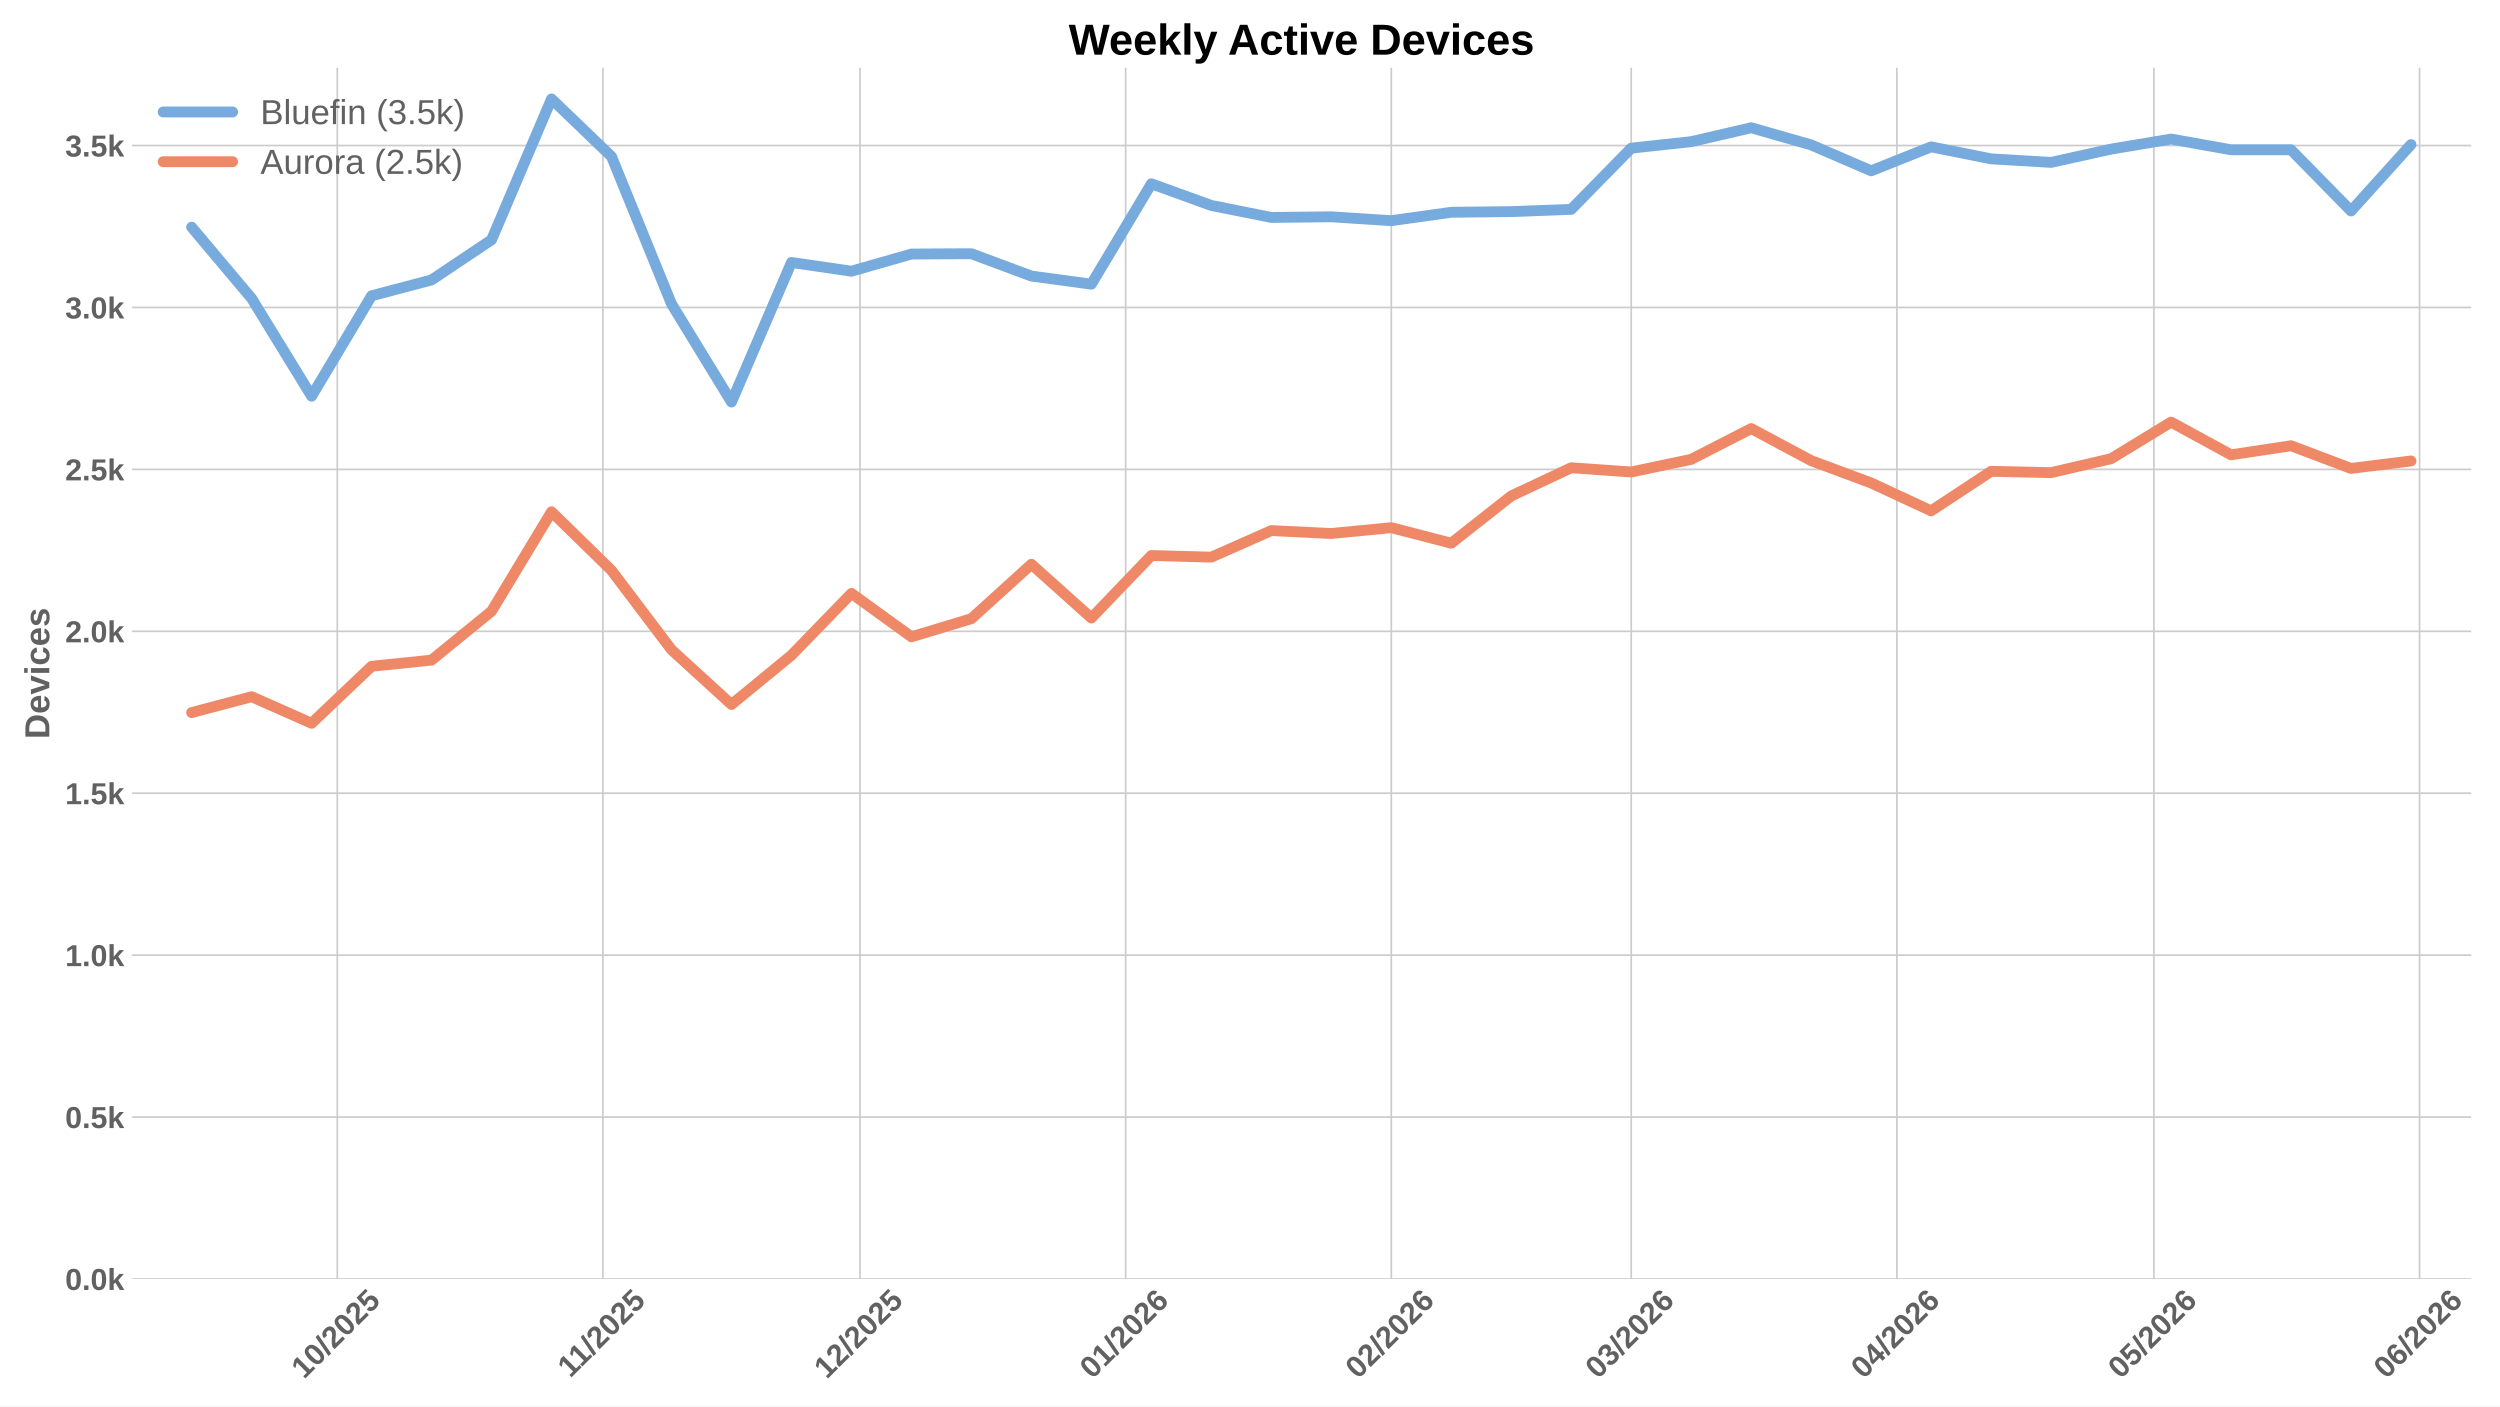
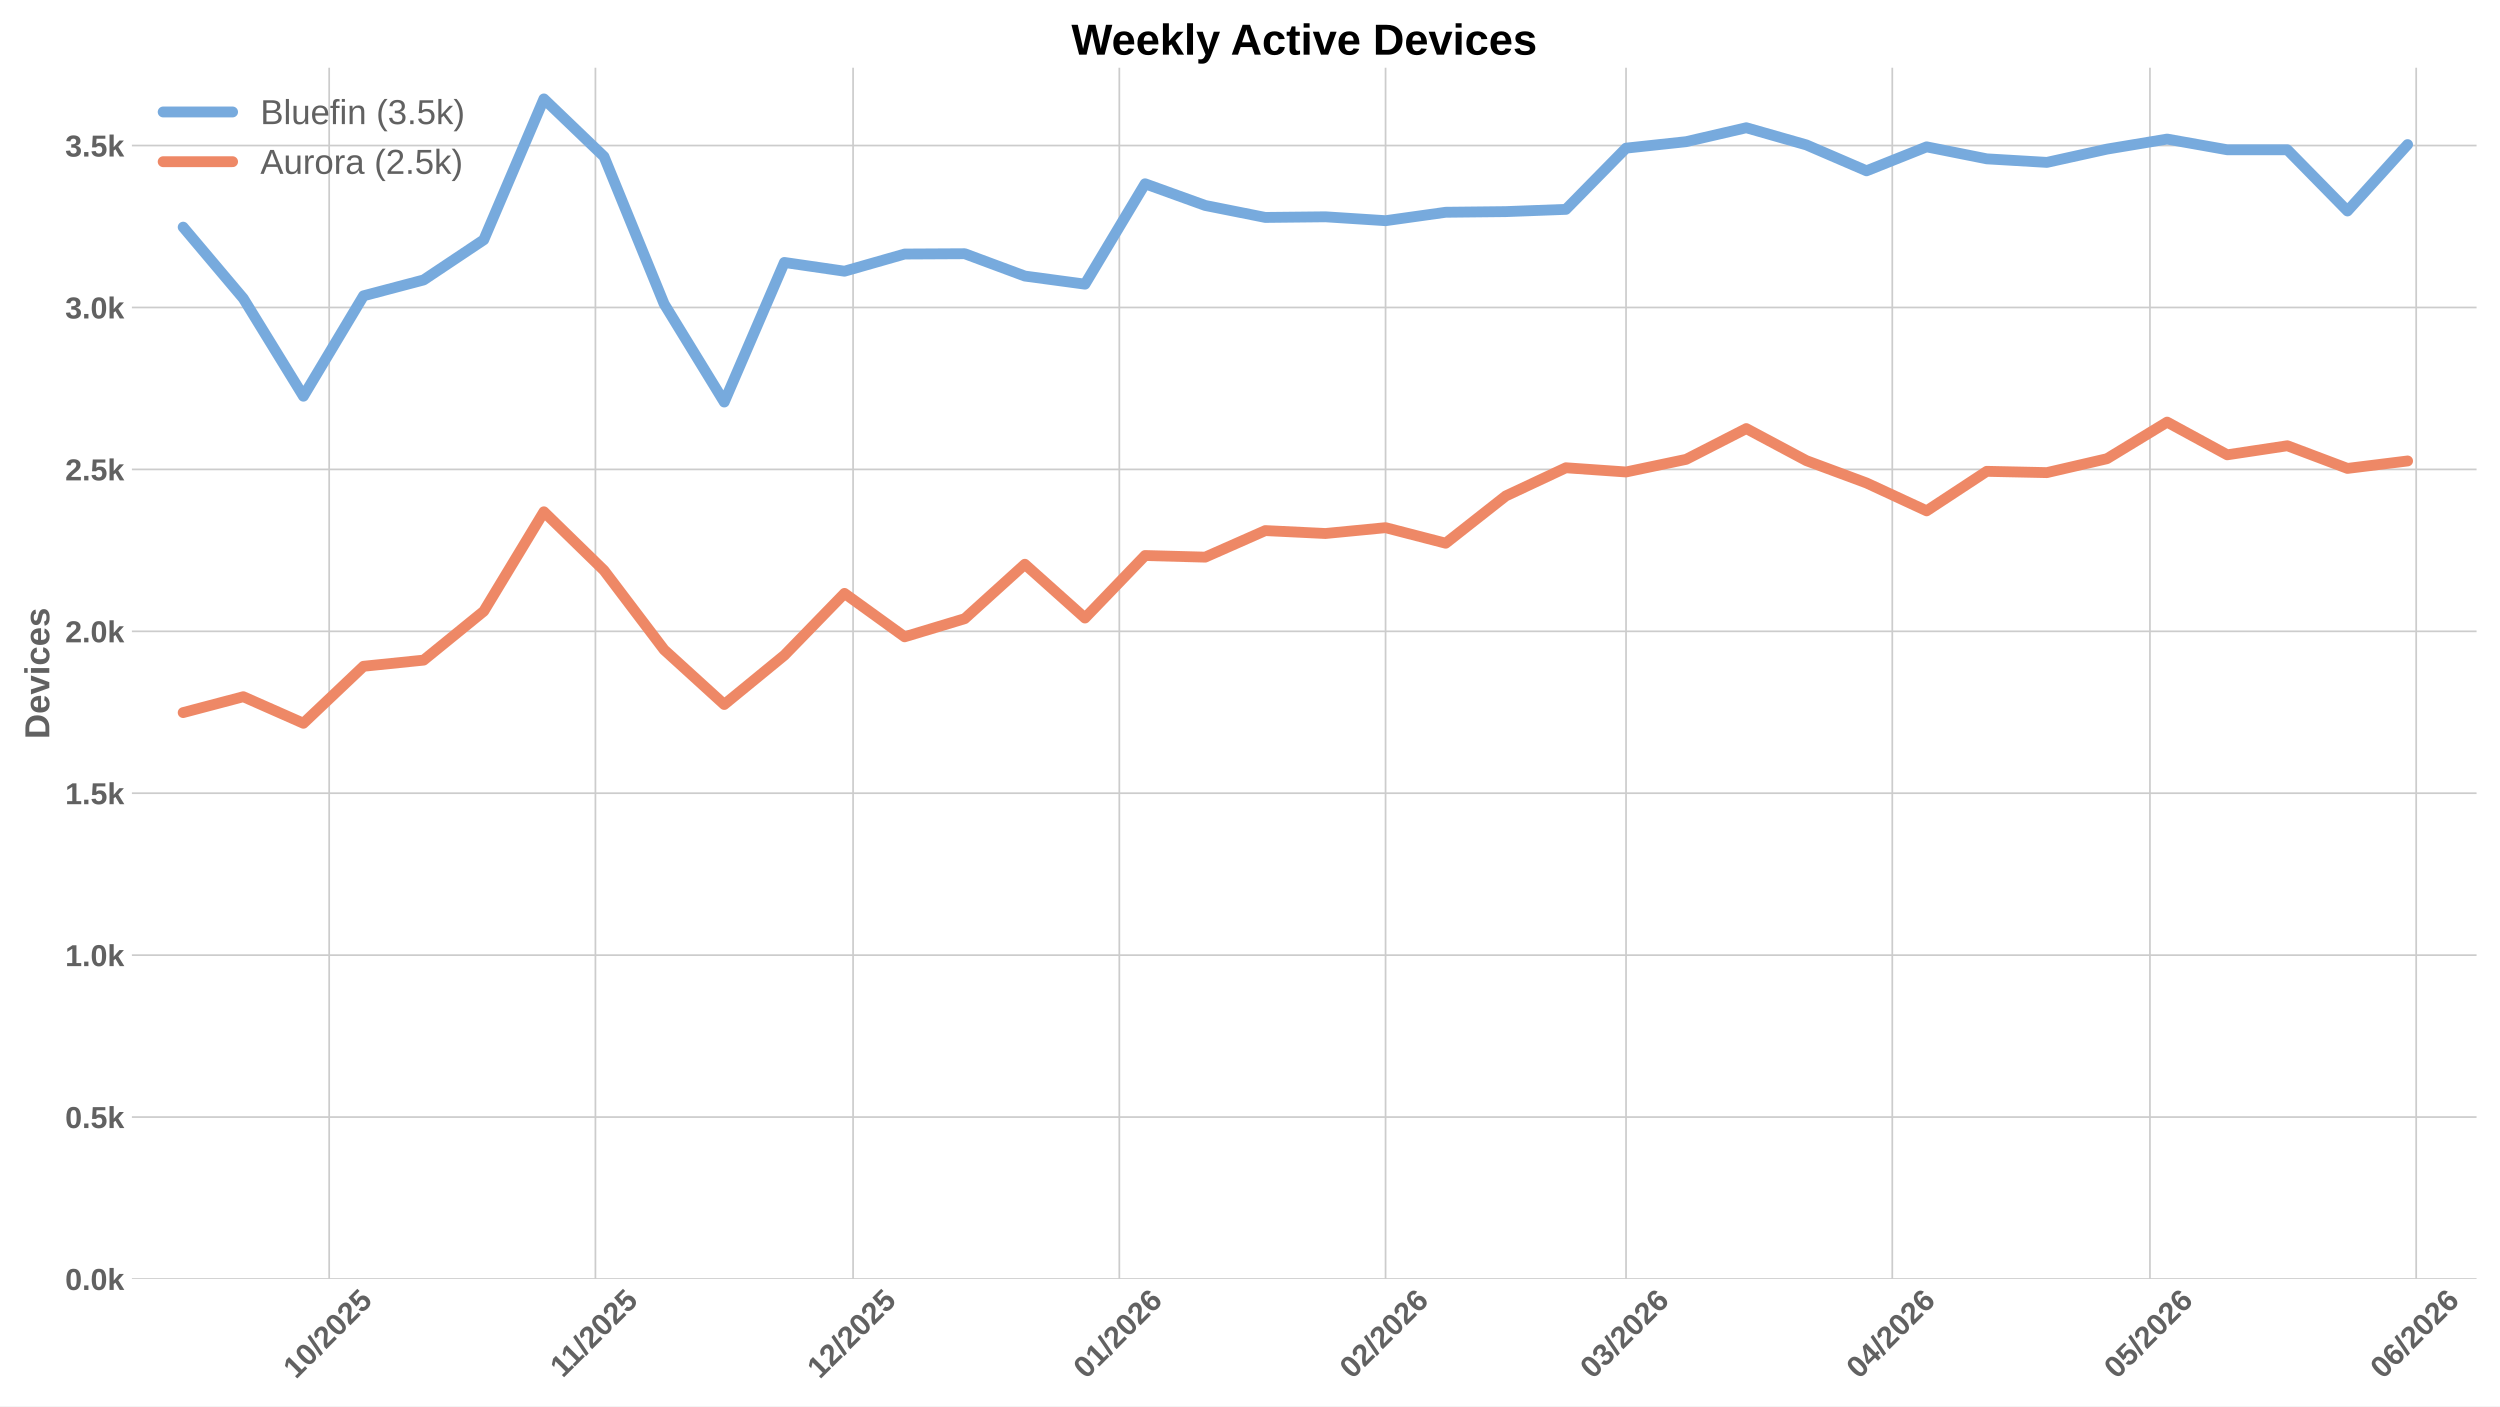
<svg xmlns="http://www.w3.org/2000/svg" xmlns:xlink="http://www.w3.org/1999/xlink" width="1152pt" height="648pt" viewBox="0 0 1152 648" version="1.1">
  <defs>
    <style type="text/css">*{stroke-linejoin: round; stroke-linecap: butt}</style>
  </defs>
  <g id="figure_1">
    <g id="patch_1">
      <path d="M 0 648  L 1152 648  L 1152 0  L 0 0  z " style="fill: #ffffff" />
    </g>
    <g id="axes_1">
      <g id="patch_2">
-         <path d="M 60.78 589.343  L 1138.741 589.343  L 1138.741 31.2  L 60.78 31.2  z " style="fill: #ffffff" />
+         <path d="M 60.78 589.343  L 1141.2 589.343  L 1141.2 31.2  L 60.78 31.2  z " style="fill: #ffffff" />
      </g>
      <g id="matplotlib.axis_1">
        <g id="xtick_1">
          <g id="line2d_1">
-             <path d="M 155.428 589.343  L 155.428 31.2  " clip-path="url(#pf038eba3cd)" style="fill: none; stroke: #cccccc; stroke-width: 0.8; stroke-linecap: round" />
+             <path d="M 151.684 589.343  L 151.684 31.2  " clip-path="url(#p328bbe59b2)" style="fill: none; stroke: #cccccc; stroke-width: 0.8; stroke-linecap: round" />
          </g>
          <g id="line2d_2" />
          <g id="text_1">
-             <g style="fill: #616161" transform="translate(140.0975 635.7977) rotate(-45) scale(0.14 -0.14)">
+             <g style="fill: #616161" transform="translate(136.354 635.7977) rotate(-45) scale(0.14 -0.14)">
              <defs>
                <path id="LiberationSans-Bold-31" d="M 403 0  L 403 653  L 1494 653  L 1494 3656  L 438 2997  L 438 3688  L 1541 4403  L 2372 4403  L 2372 653  L 3381 653  L 3381 0  L 403 0  z " transform="scale(0.015625)" />
                <path id="LiberationSans-Bold-30" d="M 3297 2203  Q 3297 1088 2914 512  Q 2531 -63 1766 -63  Q 253 -63 253 2203  Q 253 2994 418 3494  Q 584 3994 915 4231  Q 1247 4469 1791 4469  Q 2572 4469 2934 3903  Q 3297 3338 3297 2203  z M 2416 2203  Q 2416 2813 2356 3150  Q 2297 3488 2165 3634  Q 2034 3781 1784 3781  Q 1519 3781 1383 3632  Q 1247 3484 1189 3148  Q 1131 2813 1131 2203  Q 1131 1600 1192 1261  Q 1253 922 1386 775  Q 1519 628 1772 628  Q 2022 628 2158 783  Q 2294 938 2355 1278  Q 2416 1619 2416 2203  z " transform="scale(0.015625)" />
                <path id="LiberationSans-Bold-2f" d="M 63 -128  L 972 4638  L 1716 4638  L 822 -128  L 63 -128  z " transform="scale(0.015625)" />
                <path id="LiberationSans-Bold-32" d="M 222 0  L 222 609  Q 394 988 711 1347  Q 1028 1706 1509 2097  Q 1972 2472 2158 2715  Q 2344 2959 2344 3194  Q 2344 3769 1766 3769  Q 1484 3769 1336 3617  Q 1188 3466 1144 3163  L 259 3213  Q 334 3825 717 4147  Q 1100 4469 1759 4469  Q 2472 4469 2853 4144  Q 3234 3819 3234 3231  Q 3234 2922 3112 2672  Q 2991 2422 2800 2211  Q 2609 2000 2376 1815  Q 2144 1631 1925 1456  Q 1706 1281 1526 1103  Q 1347 925 1259 722  L 3303 722  L 3303 0  L 222 0  z " transform="scale(0.015625)" />
                <path id="LiberationSans-Bold-35" d="M 3381 1466  Q 3381 766 2945 351  Q 2509 -63 1750 -63  Q 1088 -63 689 235  Q 291 534 197 1100  L 1075 1172  Q 1144 891 1319 762  Q 1494 634 1759 634  Q 2088 634 2283 843  Q 2478 1053 2478 1447  Q 2478 1794 2293 2001  Q 2109 2209 1778 2209  Q 1413 2209 1181 1925  L 325 1925  L 478 4403  L 3125 4403  L 3125 3750  L 1275 3750  L 1203 2638  Q 1522 2919 2000 2919  Q 2628 2919 3004 2528  Q 3381 2138 3381 1466  z " transform="scale(0.015625)" />
              </defs>
              <use xlink:href="#LiberationSans-Bold-31" />
              <use xlink:href="#LiberationSans-Bold-30" transform="translate(55.61523 0)" />
              <use xlink:href="#LiberationSans-Bold-2f" transform="translate(111.2305 0)" />
              <use xlink:href="#LiberationSans-Bold-32" transform="translate(139.0137 0)" />
              <use xlink:href="#LiberationSans-Bold-30" transform="translate(194.6289 0)" />
              <use xlink:href="#LiberationSans-Bold-32" transform="translate(250.2441 0)" />
              <use xlink:href="#LiberationSans-Bold-35" transform="translate(305.8594 0)" />
            </g>
          </g>
        </g>
        <g id="xtick_2">
          <g id="line2d_3">
-             <path d="M 277.834 589.343  L 277.834 31.2  " clip-path="url(#pf038eba3cd)" style="fill: none; stroke: #cccccc; stroke-width: 0.8; stroke-linecap: round" />
+             <path d="M 274.369 589.343  L 274.369 31.2  " clip-path="url(#p328bbe59b2)" style="fill: none; stroke: #cccccc; stroke-width: 0.8; stroke-linecap: round" />
          </g>
          <g id="line2d_4" />
          <g id="text_2">
-             <g style="fill: #616161" transform="translate(262.7756 635.2532) rotate(-45) scale(0.14 -0.14)">
+             <g style="fill: #616161" transform="translate(259.3113 635.2532) rotate(-45) scale(0.14 -0.14)">
              <use xlink:href="#LiberationSans-Bold-31" />
              <use xlink:href="#LiberationSans-Bold-31" transform="translate(50.11523 0)" />
              <use xlink:href="#LiberationSans-Bold-2f" transform="translate(105.7305 0)" />
              <use xlink:href="#LiberationSans-Bold-32" transform="translate(133.5137 0)" />
              <use xlink:href="#LiberationSans-Bold-30" transform="translate(189.1289 0)" />
              <use xlink:href="#LiberationSans-Bold-32" transform="translate(244.7441 0)" />
              <use xlink:href="#LiberationSans-Bold-35" transform="translate(300.3594 0)" />
            </g>
          </g>
        </g>
        <g id="xtick_3">
          <g id="line2d_5">
-             <path d="M 396.291 589.343  L 396.291 31.2  " clip-path="url(#pf038eba3cd)" style="fill: none; stroke: #cccccc; stroke-width: 0.8; stroke-linecap: round" />
+             <path d="M 393.097 589.343  L 393.097 31.2  " clip-path="url(#p328bbe59b2)" style="fill: none; stroke: #cccccc; stroke-width: 0.8; stroke-linecap: round" />
          </g>
          <g id="line2d_6" />
          <g id="text_3">
-             <g style="fill: #616161" transform="translate(380.9607 635.7977) rotate(-45) scale(0.14 -0.14)">
+             <g style="fill: #616161" transform="translate(377.7665 635.7977) rotate(-45) scale(0.14 -0.14)">
              <use xlink:href="#LiberationSans-Bold-31" />
              <use xlink:href="#LiberationSans-Bold-32" transform="translate(55.61523 0)" />
              <use xlink:href="#LiberationSans-Bold-2f" transform="translate(111.2305 0)" />
              <use xlink:href="#LiberationSans-Bold-32" transform="translate(139.0137 0)" />
              <use xlink:href="#LiberationSans-Bold-30" transform="translate(194.6289 0)" />
              <use xlink:href="#LiberationSans-Bold-32" transform="translate(250.2441 0)" />
              <use xlink:href="#LiberationSans-Bold-35" transform="translate(305.8594 0)" />
            </g>
          </g>
        </g>
        <g id="xtick_4">
          <g id="line2d_7">
-             <path d="M 518.697 589.343  L 518.697 31.2  " clip-path="url(#pf038eba3cd)" style="fill: none; stroke: #cccccc; stroke-width: 0.8; stroke-linecap: round" />
+             <path d="M 515.782 589.343  L 515.782 31.2  " clip-path="url(#p328bbe59b2)" style="fill: none; stroke: #cccccc; stroke-width: 0.8; stroke-linecap: round" />
          </g>
          <g id="line2d_8" />
          <g id="text_4">
-             <g style="fill: #616161" transform="translate(503.3665 635.7977) rotate(-45) scale(0.14 -0.14)">
+             <g style="fill: #616161" transform="translate(500.4516 635.7977) rotate(-45) scale(0.14 -0.14)">
              <defs>
                <path id="LiberationSans-Bold-36" d="M 3328 1441  Q 3328 738 2934 337  Q 2541 -63 1847 -63  Q 1069 -63 651 482  Q 234 1028 234 2100  Q 234 3278 657 3873  Q 1081 4469 1869 4469  Q 2428 4469 2751 4222  Q 3075 3975 3209 3456  L 2381 3341  Q 2263 3775 1850 3775  Q 1497 3775 1295 3422  Q 1094 3069 1094 2350  Q 1234 2584 1484 2709  Q 1734 2834 2050 2834  Q 2641 2834 2984 2459  Q 3328 2084 3328 1441  z M 2447 1416  Q 2447 1791 2273 1989  Q 2100 2188 1797 2188  Q 1506 2188 1331 2002  Q 1156 1816 1156 1509  Q 1156 1125 1339 873  Q 1522 622 1819 622  Q 2116 622 2281 833  Q 2447 1044 2447 1416  z " transform="scale(0.015625)" />
              </defs>
              <use xlink:href="#LiberationSans-Bold-30" />
              <use xlink:href="#LiberationSans-Bold-31" transform="translate(55.61523 0)" />
              <use xlink:href="#LiberationSans-Bold-2f" transform="translate(111.2305 0)" />
              <use xlink:href="#LiberationSans-Bold-32" transform="translate(139.0137 0)" />
              <use xlink:href="#LiberationSans-Bold-30" transform="translate(194.6289 0)" />
              <use xlink:href="#LiberationSans-Bold-32" transform="translate(250.2441 0)" />
              <use xlink:href="#LiberationSans-Bold-36" transform="translate(305.8594 0)" />
            </g>
          </g>
        </g>
        <g id="xtick_5">
          <g id="line2d_9">
-             <path d="M 641.103 589.343  L 641.103 31.2  " clip-path="url(#pf038eba3cd)" style="fill: none; stroke: #cccccc; stroke-width: 0.8; stroke-linecap: round" />
+             <path d="M 638.467 589.343  L 638.467 31.2  " clip-path="url(#p328bbe59b2)" style="fill: none; stroke: #cccccc; stroke-width: 0.8; stroke-linecap: round" />
          </g>
          <g id="line2d_10" />
          <g id="text_5">
-             <g style="fill: #616161" transform="translate(625.7724 635.7977) rotate(-45) scale(0.14 -0.14)">
+             <g style="fill: #616161" transform="translate(623.1366 635.7977) rotate(-45) scale(0.14 -0.14)">
              <use xlink:href="#LiberationSans-Bold-30" />
              <use xlink:href="#LiberationSans-Bold-32" transform="translate(55.61523 0)" />
              <use xlink:href="#LiberationSans-Bold-2f" transform="translate(111.2305 0)" />
              <use xlink:href="#LiberationSans-Bold-32" transform="translate(139.0137 0)" />
              <use xlink:href="#LiberationSans-Bold-30" transform="translate(194.6289 0)" />
              <use xlink:href="#LiberationSans-Bold-32" transform="translate(250.2441 0)" />
              <use xlink:href="#LiberationSans-Bold-36" transform="translate(305.8594 0)" />
            </g>
          </g>
        </g>
        <g id="xtick_6">
          <g id="line2d_11">
-             <path d="M 751.663 589.343  L 751.663 31.2  " clip-path="url(#pf038eba3cd)" style="fill: none; stroke: #cccccc; stroke-width: 0.8; stroke-linecap: round" />
+             <path d="M 749.279 589.343  L 749.279 31.2  " clip-path="url(#p328bbe59b2)" style="fill: none; stroke: #cccccc; stroke-width: 0.8; stroke-linecap: round" />
          </g>
          <g id="line2d_12" />
          <g id="text_6">
-             <g style="fill: #616161" transform="translate(736.3325 635.7977) rotate(-45) scale(0.14 -0.14)">
+             <g style="fill: #616161" transform="translate(733.9489 635.7977) rotate(-45) scale(0.14 -0.14)">
              <defs>
                <path id="LiberationSans-Bold-33" d="M 3328 1222  Q 3328 603 2922 265  Q 2516 -72 1766 -72  Q 1056 -72 637 254  Q 219 581 147 1197  L 1041 1275  Q 1125 641 1763 641  Q 2078 641 2253 797  Q 2428 953 2428 1275  Q 2428 1569 2215 1725  Q 2003 1881 1584 1881  L 1278 1881  L 1278 2591  L 1566 2591  Q 1944 2591 2134 2745  Q 2325 2900 2325 3188  Q 2325 3459 2173 3614  Q 2022 3769 1731 3769  Q 1459 3769 1292 3619  Q 1125 3469 1100 3194  L 222 3256  Q 291 3825 694 4147  Q 1097 4469 1747 4469  Q 2438 4469 2827 4158  Q 3216 3847 3216 3297  Q 3216 2884 2973 2618  Q 2731 2353 2275 2266  L 2275 2253  Q 2781 2194 3054 1920  Q 3328 1647 3328 1222  z " transform="scale(0.015625)" />
              </defs>
              <use xlink:href="#LiberationSans-Bold-30" />
              <use xlink:href="#LiberationSans-Bold-33" transform="translate(55.61523 0)" />
              <use xlink:href="#LiberationSans-Bold-2f" transform="translate(111.2305 0)" />
              <use xlink:href="#LiberationSans-Bold-32" transform="translate(139.0137 0)" />
              <use xlink:href="#LiberationSans-Bold-30" transform="translate(194.6289 0)" />
              <use xlink:href="#LiberationSans-Bold-32" transform="translate(250.2441 0)" />
              <use xlink:href="#LiberationSans-Bold-36" transform="translate(305.8594 0)" />
            </g>
          </g>
        </g>
        <g id="xtick_7">
          <g id="line2d_13">
-             <path d="M 874.069 589.343  L 874.069 31.2  " clip-path="url(#pf038eba3cd)" style="fill: none; stroke: #cccccc; stroke-width: 0.8; stroke-linecap: round" />
+             <path d="M 871.964 589.343  L 871.964 31.2  " clip-path="url(#p328bbe59b2)" style="fill: none; stroke: #cccccc; stroke-width: 0.8; stroke-linecap: round" />
          </g>
          <g id="line2d_14" />
          <g id="text_7">
-             <g style="fill: #616161" transform="translate(858.7384 635.7977) rotate(-45) scale(0.14 -0.14)">
+             <g style="fill: #616161" transform="translate(856.634 635.7977) rotate(-45) scale(0.14 -0.14)">
              <defs>
                <path id="LiberationSans-Bold-34" d="M 2938 897  L 2938 0  L 2100 0  L 2100 897  L 97 897  L 97 1556  L 1956 4403  L 2938 4403  L 2938 1550  L 3525 1550  L 3525 897  L 2938 897  z M 2100 2991  Q 2100 3159 2111 3356  Q 2122 3553 2128 3609  Q 2047 3434 1834 3103  L 813 1550  L 2100 1550  L 2100 2991  z " transform="scale(0.015625)" />
              </defs>
              <use xlink:href="#LiberationSans-Bold-30" />
              <use xlink:href="#LiberationSans-Bold-34" transform="translate(55.61523 0)" />
              <use xlink:href="#LiberationSans-Bold-2f" transform="translate(111.2305 0)" />
              <use xlink:href="#LiberationSans-Bold-32" transform="translate(139.0137 0)" />
              <use xlink:href="#LiberationSans-Bold-30" transform="translate(194.6289 0)" />
              <use xlink:href="#LiberationSans-Bold-32" transform="translate(250.2441 0)" />
              <use xlink:href="#LiberationSans-Bold-36" transform="translate(305.8594 0)" />
            </g>
          </g>
        </g>
        <g id="xtick_8">
          <g id="line2d_15">
-             <path d="M 992.526 589.343  L 992.526 31.2  " clip-path="url(#pf038eba3cd)" style="fill: none; stroke: #cccccc; stroke-width: 0.8; stroke-linecap: round" />
+             <path d="M 990.692 589.343  L 990.692 31.2  " clip-path="url(#p328bbe59b2)" style="fill: none; stroke: #cccccc; stroke-width: 0.8; stroke-linecap: round" />
          </g>
          <g id="line2d_16" />
          <g id="text_8">
-             <g style="fill: #616161" transform="translate(977.1957 635.7977) rotate(-45) scale(0.14 -0.14)">
+             <g style="fill: #616161" transform="translate(975.3614 635.7977) rotate(-45) scale(0.14 -0.14)">
              <use xlink:href="#LiberationSans-Bold-30" />
              <use xlink:href="#LiberationSans-Bold-35" transform="translate(55.61523 0)" />
              <use xlink:href="#LiberationSans-Bold-2f" transform="translate(111.2305 0)" />
              <use xlink:href="#LiberationSans-Bold-32" transform="translate(139.0137 0)" />
              <use xlink:href="#LiberationSans-Bold-30" transform="translate(194.6289 0)" />
              <use xlink:href="#LiberationSans-Bold-32" transform="translate(250.2441 0)" />
              <use xlink:href="#LiberationSans-Bold-36" transform="translate(305.8594 0)" />
            </g>
          </g>
        </g>
        <g id="xtick_9">
          <g id="line2d_17">
-             <path d="M 1114.932 589.343  L 1114.932 31.2  " clip-path="url(#pf038eba3cd)" style="fill: none; stroke: #cccccc; stroke-width: 0.8; stroke-linecap: round" />
+             <path d="M 1113.377 589.343  L 1113.377 31.2  " clip-path="url(#p328bbe59b2)" style="fill: none; stroke: #cccccc; stroke-width: 0.8; stroke-linecap: round" />
          </g>
          <g id="line2d_18" />
          <g id="text_9">
-             <g style="fill: #616161" transform="translate(1099.602 635.7977) rotate(-45) scale(0.14 -0.14)">
+             <g style="fill: #616161" transform="translate(1098.047 635.7977) rotate(-45) scale(0.14 -0.14)">
              <use xlink:href="#LiberationSans-Bold-30" />
              <use xlink:href="#LiberationSans-Bold-36" transform="translate(55.61523 0)" />
              <use xlink:href="#LiberationSans-Bold-2f" transform="translate(111.2305 0)" />
              <use xlink:href="#LiberationSans-Bold-32" transform="translate(139.0137 0)" />
              <use xlink:href="#LiberationSans-Bold-30" transform="translate(194.6289 0)" />
              <use xlink:href="#LiberationSans-Bold-32" transform="translate(250.2441 0)" />
              <use xlink:href="#LiberationSans-Bold-36" transform="translate(305.8594 0)" />
            </g>
          </g>
        </g>
      </g>
      <g id="matplotlib.axis_2">
        <g id="ytick_1">
          <g id="line2d_19">
-             <path d="M 60.78 589.343  L 1138.741 589.343  " clip-path="url(#pf038eba3cd)" style="fill: none; stroke: #cccccc; stroke-width: 0.8; stroke-linecap: round" />
+             <path d="M 60.78 589.343  L 1141.2 589.343  " clip-path="url(#p328bbe59b2)" style="fill: none; stroke: #cccccc; stroke-width: 0.8; stroke-linecap: round" />
          </g>
          <g id="line2d_20" />
          <g id="text_10">
            <g style="fill: #616161" transform="translate(30.03469 594.416) scale(0.14 -0.14)">
              <defs>
                <path id="LiberationSans-Bold-2e" d="M 434 0  L 434 953  L 1338 953  L 1338 0  L 434 0  z " transform="scale(0.015625)" />
                <path id="LiberationSans-Bold-6b" d="M 2606 0  L 1703 1531  L 1325 1269  L 1325 0  L 447 0  L 447 4638  L 1325 4638  L 1325 1981  L 2531 3381  L 3475 3381  L 2288 2063  L 3566 0  L 2606 0  z " transform="scale(0.015625)" />
              </defs>
              <use xlink:href="#LiberationSans-Bold-30" />
              <use xlink:href="#LiberationSans-Bold-2e" transform="translate(55.61523 0)" />
              <use xlink:href="#LiberationSans-Bold-30" transform="translate(83.39844 0)" />
              <use xlink:href="#LiberationSans-Bold-6b" transform="translate(139.0137 0)" />
            </g>
          </g>
        </g>
        <g id="ytick_2">
          <g id="line2d_21">
-             <path d="M 60.78 514.733  L 1138.741 514.733  " clip-path="url(#pf038eba3cd)" style="fill: none; stroke: #cccccc; stroke-width: 0.8; stroke-linecap: round" />
+             <path d="M 60.78 514.733  L 1141.2 514.733  " clip-path="url(#p328bbe59b2)" style="fill: none; stroke: #cccccc; stroke-width: 0.8; stroke-linecap: round" />
          </g>
          <g id="line2d_22" />
          <g id="text_11">
            <g style="fill: #616161" transform="translate(30.03469 519.8059) scale(0.14 -0.14)">
              <use xlink:href="#LiberationSans-Bold-30" />
              <use xlink:href="#LiberationSans-Bold-2e" transform="translate(55.61523 0)" />
              <use xlink:href="#LiberationSans-Bold-35" transform="translate(83.39844 0)" />
              <use xlink:href="#LiberationSans-Bold-6b" transform="translate(139.0137 0)" />
            </g>
          </g>
        </g>
        <g id="ytick_3">
          <g id="line2d_23">
-             <path d="M 60.78 440.123  L 1138.741 440.123  " clip-path="url(#pf038eba3cd)" style="fill: none; stroke: #cccccc; stroke-width: 0.8; stroke-linecap: round" />
+             <path d="M 60.78 440.123  L 1141.2 440.123  " clip-path="url(#p328bbe59b2)" style="fill: none; stroke: #cccccc; stroke-width: 0.8; stroke-linecap: round" />
          </g>
          <g id="line2d_24" />
          <g id="text_12">
            <g style="fill: #616161" transform="translate(30.03469 445.1958) scale(0.14 -0.14)">
              <use xlink:href="#LiberationSans-Bold-31" />
              <use xlink:href="#LiberationSans-Bold-2e" transform="translate(55.61523 0)" />
              <use xlink:href="#LiberationSans-Bold-30" transform="translate(83.39844 0)" />
              <use xlink:href="#LiberationSans-Bold-6b" transform="translate(139.0137 0)" />
            </g>
          </g>
        </g>
        <g id="ytick_4">
          <g id="line2d_25">
-             <path d="M 60.78 365.513  L 1138.741 365.513  " clip-path="url(#pf038eba3cd)" style="fill: none; stroke: #cccccc; stroke-width: 0.8; stroke-linecap: round" />
+             <path d="M 60.78 365.513  L 1141.2 365.513  " clip-path="url(#p328bbe59b2)" style="fill: none; stroke: #cccccc; stroke-width: 0.8; stroke-linecap: round" />
          </g>
          <g id="line2d_26" />
          <g id="text_13">
            <g style="fill: #616161" transform="translate(30.03469 370.5857) scale(0.14 -0.14)">
              <use xlink:href="#LiberationSans-Bold-31" />
              <use xlink:href="#LiberationSans-Bold-2e" transform="translate(55.61523 0)" />
              <use xlink:href="#LiberationSans-Bold-35" transform="translate(83.39844 0)" />
              <use xlink:href="#LiberationSans-Bold-6b" transform="translate(139.0137 0)" />
            </g>
          </g>
        </g>
        <g id="ytick_5">
          <g id="line2d_27">
-             <path d="M 60.78 290.903  L 1138.741 290.903  " clip-path="url(#pf038eba3cd)" style="fill: none; stroke: #cccccc; stroke-width: 0.8; stroke-linecap: round" />
+             <path d="M 60.78 290.903  L 1141.2 290.903  " clip-path="url(#p328bbe59b2)" style="fill: none; stroke: #cccccc; stroke-width: 0.8; stroke-linecap: round" />
          </g>
          <g id="line2d_28" />
          <g id="text_14">
            <g style="fill: #616161" transform="translate(30.03469 295.9756) scale(0.14 -0.14)">
              <use xlink:href="#LiberationSans-Bold-32" />
              <use xlink:href="#LiberationSans-Bold-2e" transform="translate(55.61523 0)" />
              <use xlink:href="#LiberationSans-Bold-30" transform="translate(83.39844 0)" />
              <use xlink:href="#LiberationSans-Bold-6b" transform="translate(139.0137 0)" />
            </g>
          </g>
        </g>
        <g id="ytick_6">
          <g id="line2d_29">
-             <path d="M 60.78 216.293  L 1138.741 216.293  " clip-path="url(#pf038eba3cd)" style="fill: none; stroke: #cccccc; stroke-width: 0.8; stroke-linecap: round" />
+             <path d="M 60.78 216.293  L 1141.2 216.293  " clip-path="url(#p328bbe59b2)" style="fill: none; stroke: #cccccc; stroke-width: 0.8; stroke-linecap: round" />
          </g>
          <g id="line2d_30" />
          <g id="text_15">
            <g style="fill: #616161" transform="translate(30.03469 221.3655) scale(0.14 -0.14)">
              <use xlink:href="#LiberationSans-Bold-32" />
              <use xlink:href="#LiberationSans-Bold-2e" transform="translate(55.61523 0)" />
              <use xlink:href="#LiberationSans-Bold-35" transform="translate(83.39844 0)" />
              <use xlink:href="#LiberationSans-Bold-6b" transform="translate(139.0137 0)" />
            </g>
          </g>
        </g>
        <g id="ytick_7">
          <g id="line2d_31">
-             <path d="M 60.78 141.683  L 1138.741 141.683  " clip-path="url(#pf038eba3cd)" style="fill: none; stroke: #cccccc; stroke-width: 0.8; stroke-linecap: round" />
+             <path d="M 60.78 141.683  L 1141.2 141.683  " clip-path="url(#p328bbe59b2)" style="fill: none; stroke: #cccccc; stroke-width: 0.8; stroke-linecap: round" />
          </g>
          <g id="line2d_32" />
          <g id="text_16">
            <g style="fill: #616161" transform="translate(30.03469 146.7554) scale(0.14 -0.14)">
              <use xlink:href="#LiberationSans-Bold-33" />
              <use xlink:href="#LiberationSans-Bold-2e" transform="translate(55.61523 0)" />
              <use xlink:href="#LiberationSans-Bold-30" transform="translate(83.39844 0)" />
              <use xlink:href="#LiberationSans-Bold-6b" transform="translate(139.0137 0)" />
            </g>
          </g>
        </g>
        <g id="ytick_8">
          <g id="line2d_33">
-             <path d="M 60.78 67.073  L 1138.741 67.073  " clip-path="url(#pf038eba3cd)" style="fill: none; stroke: #cccccc; stroke-width: 0.8; stroke-linecap: round" />
+             <path d="M 60.78 67.073  L 1141.2 67.073  " clip-path="url(#p328bbe59b2)" style="fill: none; stroke: #cccccc; stroke-width: 0.8; stroke-linecap: round" />
          </g>
          <g id="line2d_34" />
          <g id="text_17">
            <g style="fill: #616161" transform="translate(30.03469 72.14535) scale(0.14 -0.14)">
              <use xlink:href="#LiberationSans-Bold-33" />
              <use xlink:href="#LiberationSans-Bold-2e" transform="translate(55.61523 0)" />
              <use xlink:href="#LiberationSans-Bold-35" transform="translate(83.39844 0)" />
              <use xlink:href="#LiberationSans-Bold-6b" transform="translate(139.0137 0)" />
            </g>
          </g>
        </g>
        <g id="text_18">
          <g style="fill: #616161" transform="translate(22.71469 340.5153) rotate(-90) scale(0.16 -0.16)">
            <defs>
              <path id="LiberationSans-Bold-44" d="M 4353 2234  Q 4353 1553 4086 1045  Q 3819 538 3330 269  Q 2841 0 2209 0  L 428 0  L 428 4403  L 2022 4403  Q 3134 4403 3743 3842  Q 4353 3281 4353 2234  z M 3425 2234  Q 3425 2944 3056 3317  Q 2688 3691 2003 3691  L 1350 3691  L 1350 713  L 2131 713  Q 2725 713 3075 1122  Q 3425 1531 3425 2234  z " transform="scale(0.015625)" />
              <path id="LiberationSans-Bold-65" d="M 1831 -63  Q 1069 -63 659 389  Q 250 841 250 1706  Q 250 2544 665 2994  Q 1081 3444 1844 3444  Q 2572 3444 2956 2961  Q 3341 2478 3341 1547  L 3341 1522  L 1172 1522  Q 1172 1028 1355 776  Q 1538 525 1875 525  Q 2341 525 2463 928  L 3291 856  Q 2931 -63 1831 -63  z M 1831 2891  Q 1522 2891 1355 2675  Q 1188 2459 1178 2072  L 2491 2072  Q 2466 2481 2294 2686  Q 2122 2891 1831 2891  z " transform="scale(0.015625)" />
              <path id="LiberationSans-Bold-76" d="M 2284 0  L 1234 0  L 25 3381  L 953 3381  L 1544 1491  Q 1591 1334 1766 709  Q 1797 838 1894 1159  Q 1991 1481 2613 3381  L 3531 3381  L 2284 0  z " transform="scale(0.015625)" />
              <path id="LiberationSans-Bold-69" d="M 447 3991  L 447 4638  L 1325 4638  L 1325 3991  L 447 3991  z M 447 0  L 447 3381  L 1325 3381  L 1325 0  L 447 0  z " transform="scale(0.015625)" />
              <path id="LiberationSans-Bold-63" d="M 1856 -63  Q 1088 -63 669 395  Q 250 853 250 1672  Q 250 2509 672 2976  Q 1094 3444 1869 3444  Q 2466 3444 2856 3144  Q 3247 2844 3347 2316  L 2463 2272  Q 2425 2531 2275 2686  Q 2125 2841 1850 2841  Q 1172 2841 1172 1706  Q 1172 538 1863 538  Q 2113 538 2281 695  Q 2450 853 2491 1166  L 3372 1125  Q 3325 778 3123 506  Q 2922 234 2594 85  Q 2266 -63 1856 -63  z " transform="scale(0.015625)" />
              <path id="LiberationSans-Bold-73" d="M 3297 988  Q 3297 497 2895 217  Q 2494 -63 1784 -63  Q 1088 -63 717 157  Q 347 378 225 844  L 997 959  Q 1063 719 1223 619  Q 1384 519 1784 519  Q 2153 519 2322 612  Q 2491 706 2491 906  Q 2491 1069 2355 1164  Q 2219 1259 1894 1325  Q 1150 1472 890 1598  Q 631 1725 495 1926  Q 359 2128 359 2422  Q 359 2906 732 3176  Q 1106 3447 1791 3447  Q 2394 3447 2761 3212  Q 3128 2978 3219 2534  L 2441 2453  Q 2403 2659 2256 2761  Q 2109 2863 1791 2863  Q 1478 2863 1322 2783  Q 1166 2703 1166 2516  Q 1166 2369 1286 2283  Q 1406 2197 1691 2141  Q 2088 2059 2395 1973  Q 2703 1888 2889 1769  Q 3075 1650 3186 1464  Q 3297 1278 3297 988  z " transform="scale(0.015625)" />
            </defs>
            <use xlink:href="#LiberationSans-Bold-44" />
            <use xlink:href="#LiberationSans-Bold-65" transform="translate(72.2168 0)" />
            <use xlink:href="#LiberationSans-Bold-76" transform="translate(127.832 0)" />
            <use xlink:href="#LiberationSans-Bold-69" transform="translate(183.4473 0)" />
            <use xlink:href="#LiberationSans-Bold-63" transform="translate(211.2305 0)" />
            <use xlink:href="#LiberationSans-Bold-65" transform="translate(266.8457 0)" />
            <use xlink:href="#LiberationSans-Bold-73" transform="translate(322.4609 0)" />
          </g>
        </g>
      </g>
      <g id="line2d_35">
-         <path d="M 88.302 104.676  L 115.942 137.504  L 143.582 182.569  L 171.222 136.311  L 198.862 128.999  L 226.502 110.496  L 254.142 45.585  L 281.782 72.146  L 309.422 140.041  L 337.062 185.255  L 364.702 120.941  L 392.342 124.97  L 419.982 117.061  L 447.622 116.912  L 475.262 127.208  L 502.903 130.939  L 530.543 84.681  L 558.183 94.678  L 585.823 100.199  L 613.463 99.901  L 641.103 101.692  L 668.743 97.812  L 696.383 97.513  L 724.023 96.469  L 751.663 68.266  L 779.303 65.282  L 806.943 58.865  L 834.583 66.774  L 862.223 78.712  L 889.863 67.669  L 917.503 73.191  L 945.143 74.832  L 972.783 68.714  L 1000.423 64.088  L 1028.063 69.012  L 1055.703 69.012  L 1083.343 97.215  L 1110.983 66.625  " clip-path="url(#pf038eba3cd)" style="fill: none; stroke: #77aadd; stroke-width: 5; stroke-linecap: round" />
+         <path d="M 84.405 104.676  L 112.108 137.504  L 139.812 182.569  L 167.515 136.311  L 195.218 128.999  L 222.921 110.496  L 250.624 45.585  L 278.327 72.146  L 306.03 140.041  L 333.733 185.255  L 361.436 120.941  L 389.139 124.97  L 416.842 117.061  L 444.545 116.912  L 472.248 127.208  L 499.952 130.939  L 527.655 84.681  L 555.358 94.678  L 583.061 100.199  L 610.764 99.901  L 638.467 101.692  L 666.17 97.812  L 693.873 97.513  L 721.576 96.469  L 749.279 68.266  L 776.982 65.282  L 804.685 58.865  L 832.388 66.774  L 860.092 78.712  L 887.795 67.669  L 915.498 73.191  L 943.201 74.832  L 970.904 68.714  L 998.607 64.088  L 1026.31 69.012  L 1054.013 69.012  L 1081.716 97.215  L 1109.419 66.625  " clip-path="url(#p328bbe59b2)" style="fill: none; stroke: #77aadd; stroke-width: 5; stroke-linecap: round" />
      </g>
      <g id="line2d_36">
-         <path d="M 88.302 328.357  L 115.942 321.045  L 143.582 333.281  L 171.222 307.019  L 198.862 304.183  L 226.502 281.651  L 254.142 235.841  L 281.782 262.849  L 309.422 299.408  L 337.062 324.627  L 364.702 301.945  L 392.342 273.444  L 419.982 293.44  L 447.622 285.083  L 475.262 260.014  L 502.903 284.785  L 530.543 255.985  L 558.183 256.731  L 585.823 244.495  L 613.463 245.838  L 641.103 243.152  L 668.743 250.315  L 696.383 228.529  L 724.023 215.547  L 751.663 217.486  L 779.303 211.667  L 806.943 197.491  L 834.583 212.264  L 862.223 222.56  L 889.863 235.393  L 917.503 217.188  L 945.143 217.785  L 972.783 211.368  L 1000.423 194.507  L 1028.063 209.578  L 1055.703 205.4  L 1083.343 215.845  L 1110.983 212.413  " clip-path="url(#pf038eba3cd)" style="fill: none; stroke: #ee8866; stroke-width: 5; stroke-linecap: round" />
+         <path d="M 84.405 328.357  L 112.108 321.045  L 139.812 333.281  L 167.515 307.019  L 195.218 304.183  L 222.921 281.651  L 250.624 235.841  L 278.327 262.849  L 306.03 299.408  L 333.733 324.627  L 361.436 301.945  L 389.139 273.444  L 416.842 293.44  L 444.545 285.083  L 472.248 260.014  L 499.952 284.785  L 527.655 255.985  L 555.358 256.731  L 583.061 244.495  L 610.764 245.838  L 638.467 243.152  L 666.17 250.315  L 693.873 228.529  L 721.576 215.547  L 749.279 217.486  L 776.982 211.667  L 804.685 197.491  L 832.388 212.264  L 860.092 222.56  L 887.795 235.393  L 915.498 217.188  L 943.201 217.785  L 970.904 211.368  L 998.607 194.507  L 1026.31 209.578  L 1054.013 205.4  L 1081.716 215.845  L 1109.419 212.413  " clip-path="url(#p328bbe59b2)" style="fill: none; stroke: #ee8866; stroke-width: 5; stroke-linecap: round" />
      </g>
      <g id="patch_3">
        <path d="M 60.78 589.343  L 60.78 31.2  " style="fill: none" />
      </g>
      <g id="patch_4">
-         <path d="M 1138.741 589.343  L 1138.741 31.2  " style="fill: none" />
+         <path d="M 1141.2 589.343  L 1141.2 31.2  " style="fill: none" />
      </g>
      <g id="patch_5">
-         <path d="M 60.78 589.343  L 1138.741 589.343  " style="fill: none" />
+         <path d="M 60.78 589.343  L 1141.2 589.343  " style="fill: none" />
      </g>
      <g id="patch_6">
-         <path d="M 60.78 31.2  L 1138.741 31.2  " style="fill: none" />
+         <path d="M 60.78 31.2  L 1141.2 31.2  " style="fill: none" />
      </g>
      <g id="text_19">
-         <g transform="translate(492.4763 25.2) scale(0.2 -0.2)">
+         <g transform="translate(493.7056 25.2) scale(0.2 -0.2)">
          <defs>
            <path id="LiberationSans-Bold-57" d="M 4897 0  L 3803 0  L 3206 2547  Q 3097 2997 3022 3488  Q 2947 3078 2900 2864  Q 2853 2650 2234 0  L 1141 0  L 6 4403  L 941 4403  L 1578 1559  L 1722 872  Q 1809 1306 1892 1701  Q 1975 2097 2516 4403  L 3547 4403  L 4103 2059  Q 4169 1797 4325 872  L 4403 1234  L 4569 1953  L 5100 4403  L 6034 4403  L 4897 0  z " transform="scale(0.015625)" />
            <path id="LiberationSans-Bold-6c" d="M 447 0  L 447 4638  L 1325 4638  L 1325 0  L 447 0  z " transform="scale(0.015625)" />
            <path id="LiberationSans-Bold-79" d="M 884 -1328  Q 569 -1328 331 -1288  L 331 -663  Q 497 -688 634 -688  Q 822 -688 945 -628  Q 1069 -569 1167 -431  Q 1266 -294 1388 34  L 50 3381  L 978 3381  L 1509 1797  Q 1634 1456 1825 753  L 1903 1050  L 2106 1784  L 2606 3381  L 3525 3381  L 2188 -178  Q 1919 -828 1630 -1078  Q 1341 -1328 884 -1328  z " transform="scale(0.015625)" />
            <path id="LiberationSans-Bold-20" transform="scale(0.015625)" />
            <path id="LiberationSans-Bold-41" d="M 3541 0  L 3150 1125  L 1472 1125  L 1081 0  L 159 0  L 1766 4403  L 2853 4403  L 4453 0  L 3541 0  z M 2309 3725  L 2291 3656  Q 2259 3544 2215 3400  Q 2172 3256 1678 1819  L 2944 1819  L 2509 3084  L 2375 3509  L 2309 3725  z " transform="scale(0.015625)" />
            <path id="LiberationSans-Bold-74" d="M 1313 -56  Q 925 -56 715 155  Q 506 366 506 794  L 506 2788  L 78 2788  L 78 3381  L 550 3381  L 825 4175  L 1375 4175  L 1375 3381  L 2016 3381  L 2016 2788  L 1375 2788  L 1375 1031  Q 1375 784 1469 667  Q 1563 550 1759 550  Q 1863 550 2053 594  L 2053 50  Q 1728 -56 1313 -56  z " transform="scale(0.015625)" />
          </defs>
          <use xlink:href="#LiberationSans-Bold-57" />
          <use xlink:href="#LiberationSans-Bold-65" transform="translate(92.63477 0)" />
          <use xlink:href="#LiberationSans-Bold-65" transform="translate(148.25 0)" />
          <use xlink:href="#LiberationSans-Bold-6b" transform="translate(203.8652 0)" />
          <use xlink:href="#LiberationSans-Bold-6c" transform="translate(259.4805 0)" />
          <use xlink:href="#LiberationSans-Bold-79" transform="translate(287.2637 0)" />
          <use xlink:href="#LiberationSans-Bold-20" transform="translate(342.8789 0)" />
          <use xlink:href="#LiberationSans-Bold-41" transform="translate(366.9121 0)" />
          <use xlink:href="#LiberationSans-Bold-63" transform="translate(439.1289 0)" />
          <use xlink:href="#LiberationSans-Bold-74" transform="translate(494.7441 0)" />
          <use xlink:href="#LiberationSans-Bold-69" transform="translate(528.0449 0)" />
          <use xlink:href="#LiberationSans-Bold-76" transform="translate(555.8281 0)" />
          <use xlink:href="#LiberationSans-Bold-65" transform="translate(611.4434 0)" />
          <use xlink:href="#LiberationSans-Bold-20" transform="translate(667.0586 0)" />
          <use xlink:href="#LiberationSans-Bold-44" transform="translate(694.8418 0)" />
          <use xlink:href="#LiberationSans-Bold-65" transform="translate(767.0586 0)" />
          <use xlink:href="#LiberationSans-Bold-76" transform="translate(822.6738 0)" />
          <use xlink:href="#LiberationSans-Bold-69" transform="translate(878.2891 0)" />
          <use xlink:href="#LiberationSans-Bold-63" transform="translate(906.0723 0)" />
          <use xlink:href="#LiberationSans-Bold-65" transform="translate(961.6875 0)" />
          <use xlink:href="#LiberationSans-Bold-73" transform="translate(1017.303 0)" />
        </g>
      </g>
      <g id="legend_1">
        <g id="line2d_37">
          <path d="M 75.18 51.595  L 91.18 51.595  L 107.18 51.595  " style="fill: none; stroke: #77aadd; stroke-width: 5; stroke-linecap: round" />
        </g>
        <g id="text_20">
          <g style="fill: #616161" transform="translate(119.98 57.195) scale(0.16 -0.16)">
            <defs>
              <path id="LiberationSans-42" d="M 3931 1241  Q 3931 653 3503 326  Q 3075 0 2313 0  L 525 0  L 525 4403  L 2125 4403  Q 3675 4403 3675 3334  Q 3675 2944 3456 2678  Q 3238 2413 2838 2322  Q 3363 2259 3647 1970  Q 3931 1681 3931 1241  z M 3075 3263  Q 3075 3619 2831 3772  Q 2588 3925 2125 3925  L 1122 3925  L 1122 2531  L 2125 2531  Q 2603 2531 2839 2711  Q 3075 2891 3075 3263  z M 3328 1288  Q 3328 2066 2234 2066  L 1122 2066  L 1122 478  L 2281 478  Q 2828 478 3078 681  Q 3328 884 3328 1288  z " transform="scale(0.015625)" />
              <path id="LiberationSans-6c" d="M 431 0  L 431 4638  L 994 4638  L 994 0  L 431 0  z " transform="scale(0.015625)" />
              <path id="LiberationSans-75" d="M 981 3381  L 981 1238  Q 981 903 1047 718  Q 1113 534 1256 453  Q 1400 372 1678 372  Q 2084 372 2318 650  Q 2553 928 2553 1422  L 2553 3381  L 3116 3381  L 3116 722  Q 3116 131 3134 0  L 2603 0  Q 2600 16 2597 84  Q 2594 153 2589 242  Q 2584 331 2578 578  L 2569 578  Q 2375 228 2120 82  Q 1866 -63 1488 -63  Q 931 -63 673 214  Q 416 491 416 1128  L 416 3381  L 981 3381  z " transform="scale(0.015625)" />
              <path id="LiberationSans-65" d="M 863 1572  Q 863 991 1103 675  Q 1344 359 1806 359  Q 2172 359 2392 506  Q 2613 653 2691 878  L 3184 738  Q 2881 -63 1806 -63  Q 1056 -63 664 384  Q 272 831 272 1713  Q 272 2550 664 2997  Q 1056 3444 1784 3444  Q 3275 3444 3275 1647  L 3275 1572  L 863 1572  z M 2694 2003  Q 2647 2538 2422 2783  Q 2197 3028 1775 3028  Q 1366 3028 1127 2754  Q 888 2481 869 2003  L 2694 2003  z " transform="scale(0.015625)" />
              <path id="LiberationSans-66" d="M 1128 2972  L 1128 0  L 566 0  L 566 2972  L 91 2972  L 91 3381  L 566 3381  L 566 3763  Q 566 4225 769 4428  Q 972 4631 1391 4631  Q 1625 4631 1788 4594  L 1788 4166  Q 1647 4191 1538 4191  Q 1322 4191 1225 4081  Q 1128 3972 1128 3684  L 1128 3381  L 1788 3381  L 1788 2972  L 1128 2972  z " transform="scale(0.015625)" />
              <path id="LiberationSans-69" d="M 428 4100  L 428 4638  L 991 4638  L 991 4100  L 428 4100  z M 428 0  L 428 3381  L 991 3381  L 991 0  L 428 0  z " transform="scale(0.015625)" />
              <path id="LiberationSans-6e" d="M 2578 0  L 2578 2144  Q 2578 2478 2512 2662  Q 2447 2847 2303 2928  Q 2159 3009 1881 3009  Q 1475 3009 1240 2731  Q 1006 2453 1006 1959  L 1006 0  L 444 0  L 444 2659  Q 444 3250 425 3381  L 956 3381  Q 959 3366 962 3297  Q 966 3228 970 3139  Q 975 3050 981 2803  L 991 2803  Q 1184 3153 1439 3298  Q 1694 3444 2072 3444  Q 2628 3444 2886 3167  Q 3144 2891 3144 2253  L 3144 0  L 2578 0  z " transform="scale(0.015625)" />
              <path id="LiberationSans-20" transform="scale(0.015625)" />
              <path id="LiberationSans-28" d="M 397 1663  Q 397 2566 680 3284  Q 963 4003 1550 4638  L 2094 4638  Q 1509 3988 1236 3256  Q 963 2525 963 1656  Q 963 791 1233 62  Q 1503 -666 2094 -1325  L 1550 -1325  Q 959 -688 678 32  Q 397 753 397 1650  L 397 1663  z " transform="scale(0.015625)" />
              <path id="LiberationSans-33" d="M 3278 1216  Q 3278 606 2890 271  Q 2503 -63 1784 -63  Q 1116 -63 717 239  Q 319 541 244 1131  L 825 1184  Q 938 403 1784 403  Q 2209 403 2451 612  Q 2694 822 2694 1234  Q 2694 1594 2417 1795  Q 2141 1997 1619 1997  L 1300 1997  L 1300 2484  L 1606 2484  Q 2069 2484 2323 2686  Q 2578 2888 2578 3244  Q 2578 3597 2370 3801  Q 2163 4006 1753 4006  Q 1381 4006 1151 3815  Q 922 3625 884 3278  L 319 3322  Q 381 3863 767 4166  Q 1153 4469 1759 4469  Q 2422 4469 2789 4161  Q 3156 3853 3156 3303  Q 3156 2881 2920 2617  Q 2684 2353 2234 2259  L 2234 2247  Q 2728 2194 3003 1916  Q 3278 1638 3278 1216  z " transform="scale(0.015625)" />
              <path id="LiberationSans-2e" d="M 584 0  L 584 684  L 1194 684  L 1194 0  L 584 0  z " transform="scale(0.015625)" />
              <path id="LiberationSans-35" d="M 3291 1434  Q 3291 738 2877 337  Q 2463 -63 1728 -63  Q 1113 -63 734 206  Q 356 475 256 984  L 825 1050  Q 1003 397 1741 397  Q 2194 397 2450 670  Q 2706 944 2706 1422  Q 2706 1838 2448 2094  Q 2191 2350 1753 2350  Q 1525 2350 1328 2278  Q 1131 2206 934 2034  L 384 2034  L 531 4403  L 3034 4403  L 3034 3925  L 1044 3925  L 959 2528  Q 1325 2809 1869 2809  Q 2519 2809 2905 2428  Q 3291 2047 3291 1434  z " transform="scale(0.015625)" />
              <path id="LiberationSans-6b" d="M 2550 0  L 1406 1544  L 994 1203  L 994 0  L 431 0  L 431 4638  L 994 4638  L 994 1741  L 2478 3381  L 3138 3381  L 1766 1928  L 3209 0  L 2550 0  z " transform="scale(0.015625)" />
              <path id="LiberationSans-29" d="M 1734 1650  Q 1734 747 1451 28  Q 1169 -691 581 -1325  L 38 -1325  Q 625 -669 897 57  Q 1169 784 1169 1656  Q 1169 2528 895 3256  Q 622 3984 38 4638  L 581 4638  Q 1172 4000 1453 3279  Q 1734 2559 1734 1663  L 1734 1650  z " transform="scale(0.015625)" />
            </defs>
            <use xlink:href="#LiberationSans-42" />
            <use xlink:href="#LiberationSans-6c" transform="translate(66.69922 0)" />
            <use xlink:href="#LiberationSans-75" transform="translate(88.91602 0)" />
            <use xlink:href="#LiberationSans-65" transform="translate(144.5312 0)" />
            <use xlink:href="#LiberationSans-66" transform="translate(200.1465 0)" />
            <use xlink:href="#LiberationSans-69" transform="translate(227.9297 0)" />
            <use xlink:href="#LiberationSans-6e" transform="translate(250.1465 0)" />
            <use xlink:href="#LiberationSans-20" transform="translate(305.7617 0)" />
            <use xlink:href="#LiberationSans-28" transform="translate(333.5449 0)" />
            <use xlink:href="#LiberationSans-33" transform="translate(366.8457 0)" />
            <use xlink:href="#LiberationSans-2e" transform="translate(422.4609 0)" />
            <use xlink:href="#LiberationSans-35" transform="translate(450.2441 0)" />
            <use xlink:href="#LiberationSans-6b" transform="translate(505.8594 0)" />
            <use xlink:href="#LiberationSans-29" transform="translate(555.8594 0)" />
          </g>
        </g>
        <g id="line2d_38">
          <path d="M 75.18 74.51  L 91.18 74.51  L 107.18 74.51  " style="fill: none; stroke: #ee8866; stroke-width: 5; stroke-linecap: round" />
        </g>
        <g id="text_21">
          <g style="fill: #616161" transform="translate(119.98 80.11) scale(0.16 -0.16)">
            <defs>
              <path id="LiberationSans-41" d="M 3647 0  L 3144 1288  L 1138 1288  L 631 0  L 13 0  L 1809 4403  L 2488 4403  L 4256 0  L 3647 0  z M 2141 3953  L 2113 3866  Q 2034 3606 1881 3200  L 1319 1753  L 2966 1753  L 2400 3206  Q 2313 3422 2225 3694  L 2141 3953  z " transform="scale(0.015625)" />
              <path id="LiberationSans-72" d="M 444 0  L 444 2594  Q 444 2950 425 3381  L 956 3381  Q 981 2806 981 2691  L 994 2691  Q 1128 3125 1303 3284  Q 1478 3444 1797 3444  Q 1909 3444 2025 3413  L 2025 2897  Q 1913 2928 1725 2928  Q 1375 2928 1190 2626  Q 1006 2325 1006 1763  L 1006 0  L 444 0  z " transform="scale(0.015625)" />
              <path id="LiberationSans-6f" d="M 3291 1694  Q 3291 806 2900 371  Q 2509 -63 1766 -63  Q 1025 -63 647 389  Q 269 841 269 1694  Q 269 3444 1784 3444  Q 2559 3444 2925 3017  Q 3291 2591 3291 1694  z M 2700 1694  Q 2700 2394 2492 2711  Q 2284 3028 1794 3028  Q 1300 3028 1079 2704  Q 859 2381 859 1694  Q 859 1025 1076 689  Q 1294 353 1759 353  Q 2266 353 2483 678  Q 2700 1003 2700 1694  z " transform="scale(0.015625)" />
              <path id="LiberationSans-61" d="M 1294 -63  Q 784 -63 528 206  Q 272 475 272 944  Q 272 1469 617 1750  Q 963 2031 1731 2050  L 2491 2063  L 2491 2247  Q 2491 2659 2316 2837  Q 2141 3016 1766 3016  Q 1388 3016 1216 2887  Q 1044 2759 1009 2478  L 422 2531  Q 566 3444 1778 3444  Q 2416 3444 2737 3151  Q 3059 2859 3059 2306  L 3059 850  Q 3059 600 3125 473  Q 3191 347 3375 347  Q 3456 347 3559 369  L 3559 19  Q 3347 -31 3125 -31  Q 2813 -31 2670 133  Q 2528 297 2509 647  L 2491 647  Q 2275 259 1989 98  Q 1703 -63 1294 -63  z M 1422 359  Q 1731 359 1972 500  Q 2213 641 2352 886  Q 2491 1131 2491 1391  L 2491 1669  L 1875 1656  Q 1478 1650 1273 1575  Q 1069 1500 959 1344  Q 850 1188 850 934  Q 850 659 998 509  Q 1147 359 1422 359  z " transform="scale(0.015625)" />
              <path id="LiberationSans-32" d="M 322 0  L 322 397  Q 481 763 711 1042  Q 941 1322 1194 1548  Q 1447 1775 1695 1969  Q 1944 2163 2144 2356  Q 2344 2550 2467 2762  Q 2591 2975 2591 3244  Q 2591 3606 2378 3806  Q 2166 4006 1788 4006  Q 1428 4006 1195 3811  Q 963 3616 922 3263  L 347 3316  Q 409 3844 795 4156  Q 1181 4469 1788 4469  Q 2453 4469 2811 4155  Q 3169 3841 3169 3263  Q 3169 3006 3051 2753  Q 2934 2500 2703 2247  Q 2472 1994 1819 1463  Q 1459 1169 1246 933  Q 1034 697 941 478  L 3238 478  L 3238 0  L 322 0  z " transform="scale(0.015625)" />
            </defs>
            <use xlink:href="#LiberationSans-41" />
            <use xlink:href="#LiberationSans-75" transform="translate(66.69922 0)" />
            <use xlink:href="#LiberationSans-72" transform="translate(122.3145 0)" />
            <use xlink:href="#LiberationSans-6f" transform="translate(155.6152 0)" />
            <use xlink:href="#LiberationSans-72" transform="translate(211.2305 0)" />
            <use xlink:href="#LiberationSans-61" transform="translate(244.5312 0)" />
            <use xlink:href="#LiberationSans-20" transform="translate(300.1465 0)" />
            <use xlink:href="#LiberationSans-28" transform="translate(327.9297 0)" />
            <use xlink:href="#LiberationSans-32" transform="translate(361.2305 0)" />
            <use xlink:href="#LiberationSans-2e" transform="translate(416.8457 0)" />
            <use xlink:href="#LiberationSans-35" transform="translate(444.6289 0)" />
            <use xlink:href="#LiberationSans-6b" transform="translate(500.2441 0)" />
            <use xlink:href="#LiberationSans-29" transform="translate(550.2441 0)" />
          </g>
        </g>
      </g>
    </g>
  </g>
  <defs>
-     <clipPath id="pf038eba3cd">
-       <rect x="60.78" y="31.2" width="1077.961" height="558.143" />
+     <clipPath id="p328bbe59b2">
+       <rect x="60.78" y="31.2" width="1080.42" height="558.143" />
    </clipPath>
  </defs>
</svg>
